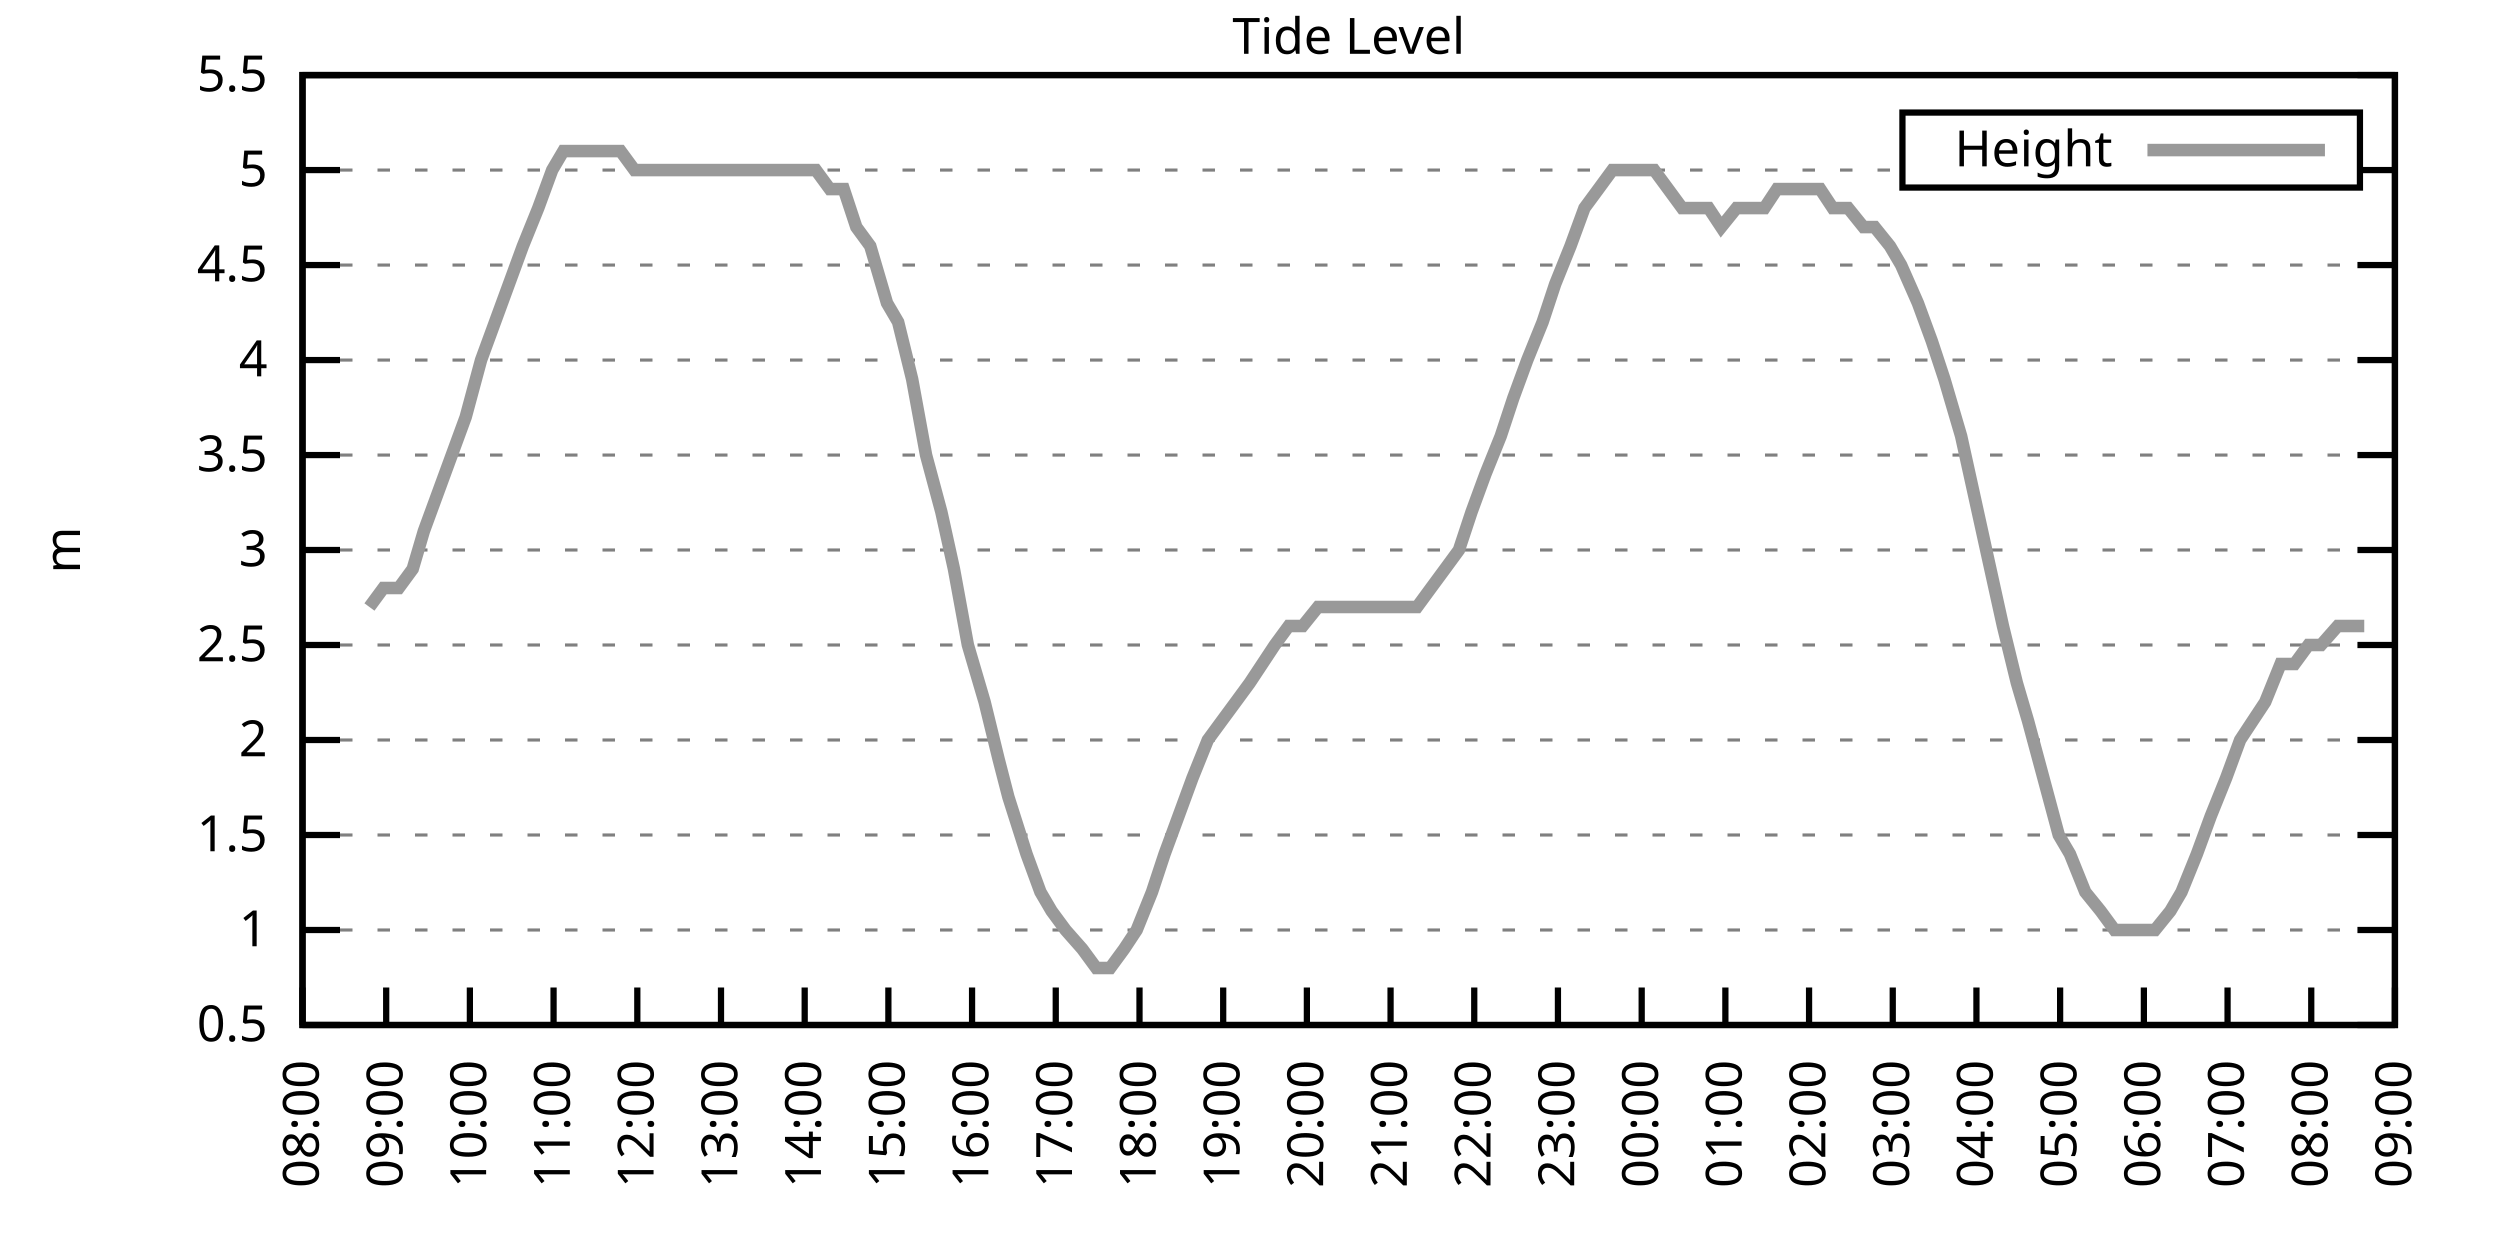
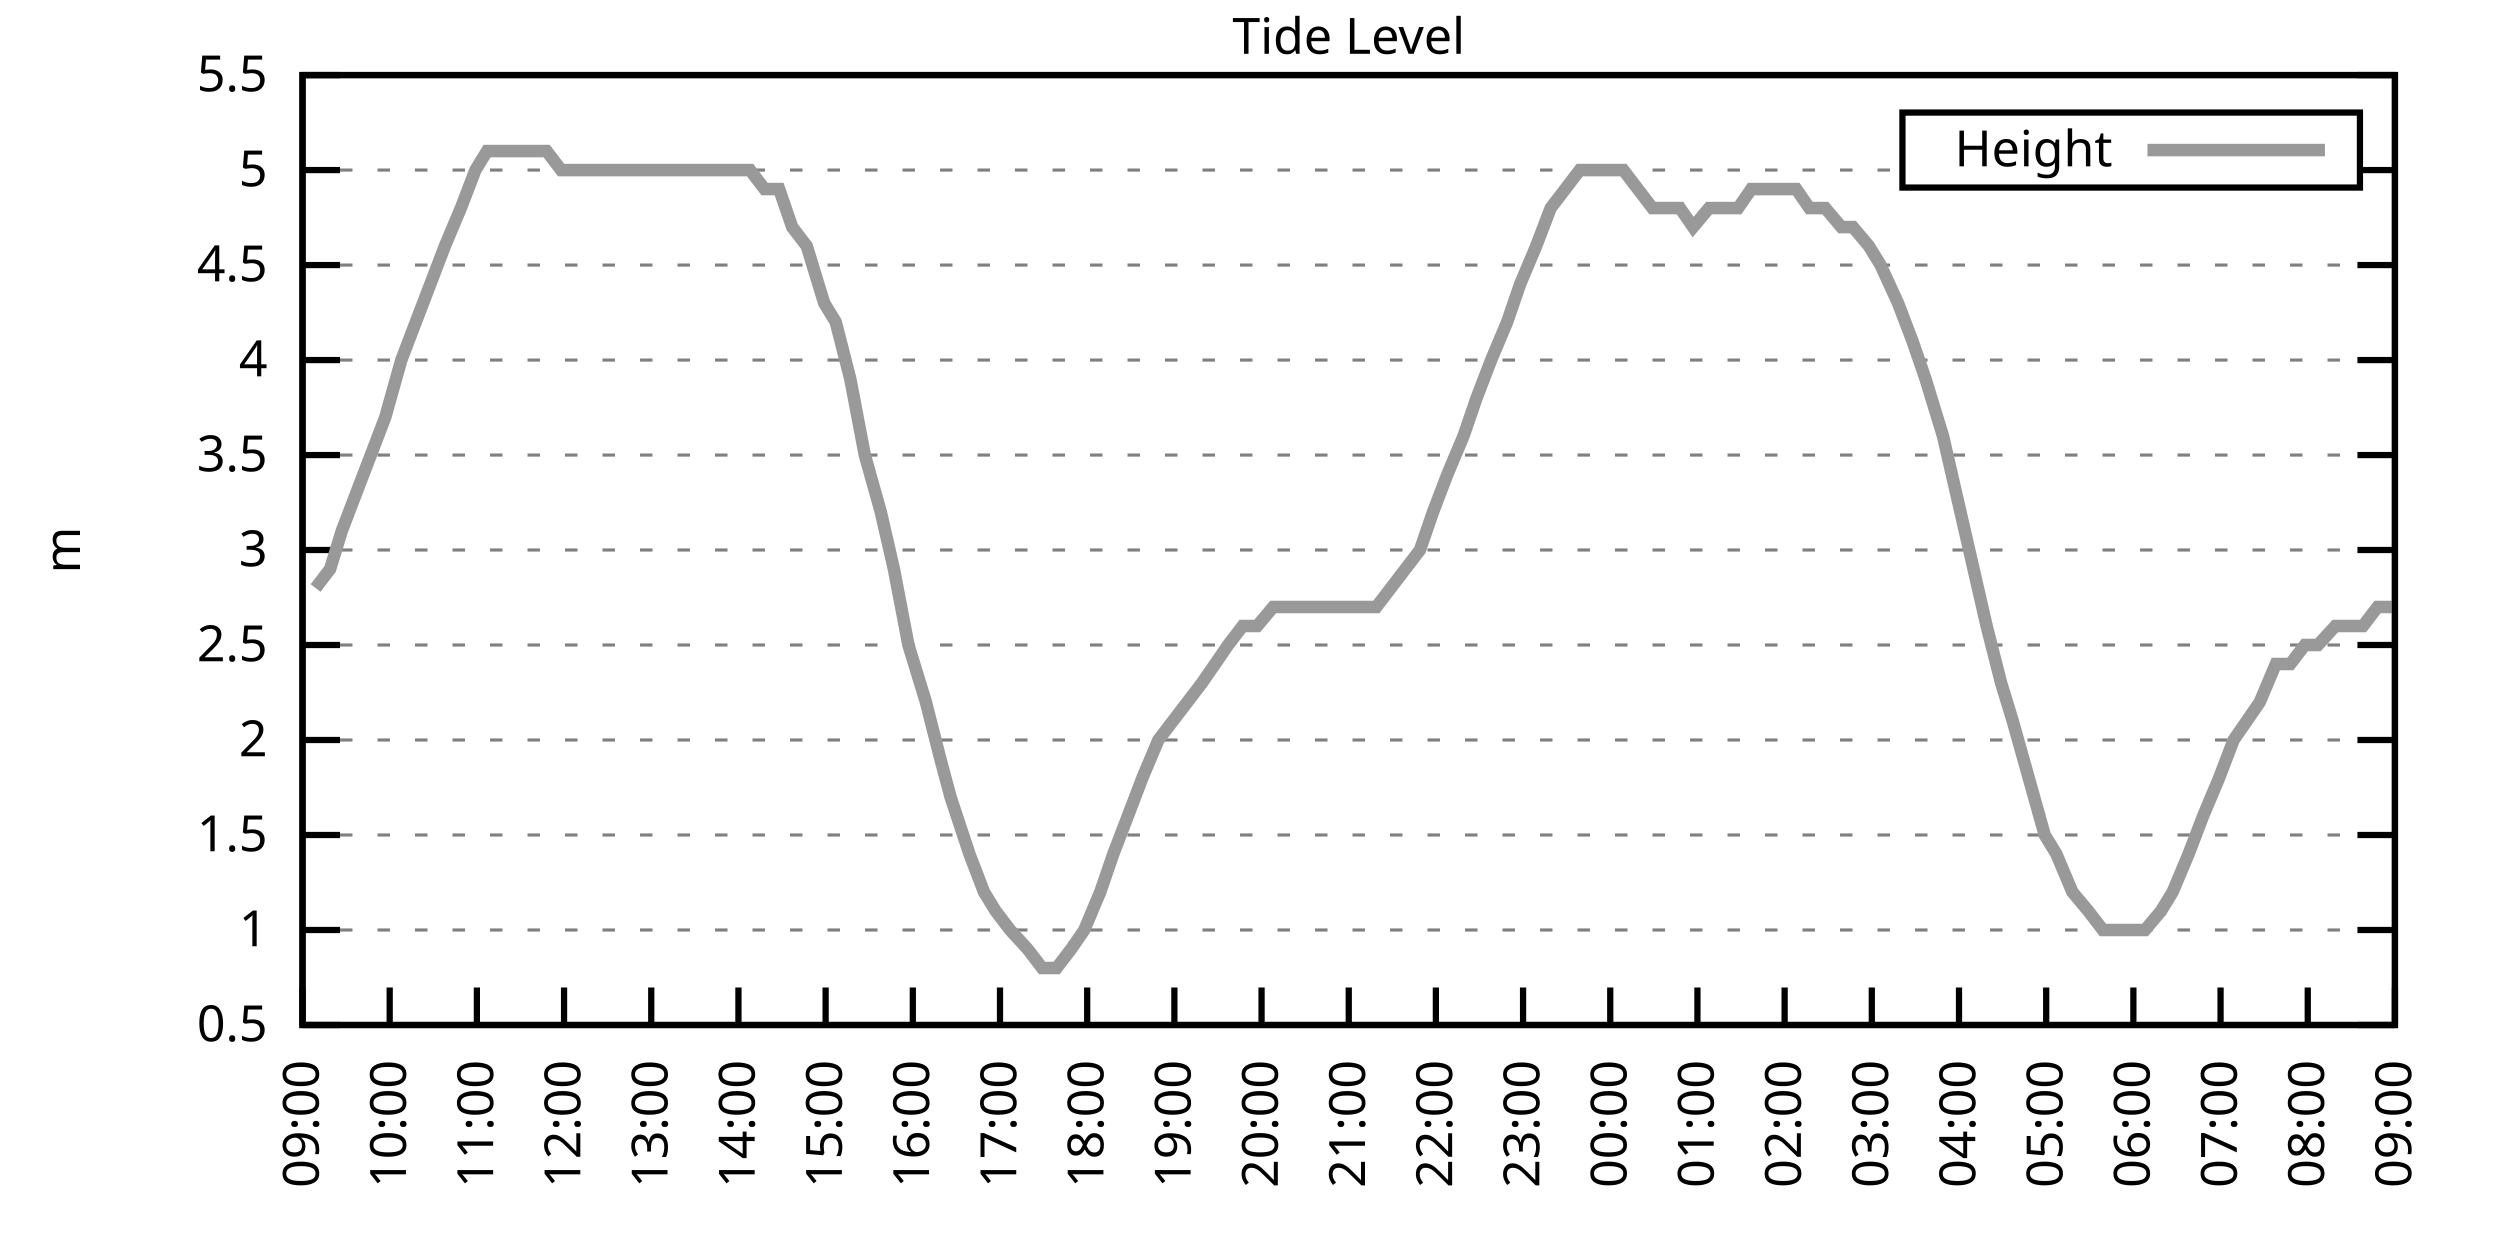
<svg xmlns="http://www.w3.org/2000/svg" xmlns:xlink="http://www.w3.org/1999/xlink" width="400" height="200" viewBox="0 0 400 200">
  <g id="gnuplot_canvas">
    <rect x="0" y="0" width="400" height="200" fill="none" />
    <defs>
      <circle id="gpDot" r="0.5" stroke-width="0.5" stroke="currentColor" />
      <path id="gpPt0" stroke-width="0.333" stroke="currentColor" d="M-1,0 h2 M0,-1 v2" />
      <path id="gpPt1" stroke-width="0.333" stroke="currentColor" d="M-1,-1 L1,1 M1,-1 L-1,1" />
      <path id="gpPt2" stroke-width="0.333" stroke="currentColor" d="M-1,0 L1,0 M0,-1 L0,1 M-1,-1 L1,1 M-1,1 L1,-1" />
      <rect id="gpPt3" stroke-width="0.333" stroke="currentColor" x="-1" y="-1" width="2" height="2" />
      <rect id="gpPt4" stroke-width="0.333" stroke="currentColor" fill="currentColor" x="-1" y="-1" width="2" height="2" />
      <circle id="gpPt5" stroke-width="0.333" stroke="currentColor" cx="0" cy="0" r="1" />
      <use xlink:href="#gpPt5" id="gpPt6" fill="currentColor" stroke="none" />
      <path id="gpPt7" stroke-width="0.333" stroke="currentColor" d="M0,-1.33 L-1.33,0.67 L1.33,0.67 z" />
      <use xlink:href="#gpPt7" id="gpPt8" fill="currentColor" stroke="none" />
      <use xlink:href="#gpPt7" id="gpPt9" stroke="currentColor" transform="rotate(180)" />
      <use xlink:href="#gpPt9" id="gpPt10" fill="currentColor" stroke="none" />
      <use xlink:href="#gpPt3" id="gpPt11" stroke="currentColor" transform="rotate(45)" />
      <use xlink:href="#gpPt11" id="gpPt12" fill="currentColor" stroke="none" />
      <path id="gpPt13" stroke-width="0.333" stroke="currentColor" d="M0,1.330 L1.265,0.411 L0.782,-1.067 L-0.782,-1.076 L-1.265,0.411 z" />
      <use xlink:href="#gpPt13" id="gpPt14" fill="currentColor" stroke="none" />
      <filter id="textbox" filterUnits="objectBoundingBox" x="0" y="0" height="1" width="1">
        <feFlood flood-color="white" flood-opacity="1" result="bgnd" />
        <feComposite in="SourceGraphic" in2="bgnd" operator="atop" />
      </filter>
      <filter id="greybox" filterUnits="objectBoundingBox" x="0" y="0" height="1" width="1">
        <feFlood flood-color="lightgrey" flood-opacity="1" result="grey" />
        <feComposite in="SourceGraphic" in2="grey" operator="atop" />
      </filter>
    </defs>
    <g fill="none" color="white" stroke="currentColor" stroke-width="1.00" stroke-linecap="butt" stroke-linejoin="miter">
</g>
    <g fill="none" color="black" stroke="currentColor" stroke-width="1.00" stroke-linecap="butt" stroke-linejoin="miter">
      <g stroke="none" shape-rendering="crispEdges">
        <polygon fill="rgb(255, 255, 255)" points="48.40,164.00 383.18,164.00 383.18,12.02 48.40,12.02 " />
      </g>
    </g>
    <g fill="none" color="black" stroke="currentColor" stroke-width="1.00" stroke-linecap="butt" stroke-linejoin="miter">
</g>
    <g fill="none" color="black" stroke="black" stroke-width="0.50" stroke-linecap="butt" stroke-linejoin="miter">
</g>
    <g fill="none" color="gray" stroke="currentColor" stroke-width="0.50" stroke-linecap="butt" stroke-linejoin="miter">
      <path stroke="gray" stroke-dasharray="2,4" class="gridline" d="M48.40,164.00 L383.19,164.00  " />
    </g>
    <g fill="none" color="gray" stroke="gray" stroke-width="1.00" stroke-linecap="butt" stroke-linejoin="miter">
</g>
    <g fill="none" color="black" stroke="currentColor" stroke-width="1.00" stroke-linecap="butt" stroke-linejoin="miter">
      <path stroke="black" d="M48.40,164.00 L54.40,164.00 M383.19,164.00 L377.19,164.00  " />
      <g transform="translate(42.80,166.60)" stroke="none" fill="black" font-family="Sans" font-size="8.00" text-anchor="end">
        <text>
          <tspan font-family="Sans"> 0.5</tspan>
        </text>
      </g>
    </g>
    <g fill="none" color="black" stroke="currentColor" stroke-width="1.00" stroke-linecap="butt" stroke-linejoin="miter">
</g>
    <g fill="none" color="black" stroke="black" stroke-width="0.50" stroke-linecap="butt" stroke-linejoin="miter">
</g>
    <g fill="none" color="gray" stroke="currentColor" stroke-width="0.50" stroke-linecap="butt" stroke-linejoin="miter">
      <path stroke="gray" stroke-dasharray="2,4" class="gridline" d="M48.40,148.80 L383.19,148.80  " />
    </g>
    <g fill="none" color="gray" stroke="gray" stroke-width="1.00" stroke-linecap="butt" stroke-linejoin="miter">
</g>
    <g fill="none" color="black" stroke="currentColor" stroke-width="1.00" stroke-linecap="butt" stroke-linejoin="miter">
      <path stroke="black" d="M48.40,148.80 L54.40,148.80 M383.19,148.80 L377.19,148.80  " />
      <g transform="translate(42.80,151.40)" stroke="none" fill="black" font-family="Sans" font-size="8.00" text-anchor="end">
        <text>
          <tspan font-family="Sans"> 1</tspan>
        </text>
      </g>
    </g>
    <g fill="none" color="black" stroke="currentColor" stroke-width="1.00" stroke-linecap="butt" stroke-linejoin="miter">
</g>
    <g fill="none" color="black" stroke="black" stroke-width="0.50" stroke-linecap="butt" stroke-linejoin="miter">
</g>
    <g fill="none" color="gray" stroke="currentColor" stroke-width="0.50" stroke-linecap="butt" stroke-linejoin="miter">
      <path stroke="gray" stroke-dasharray="2,4" class="gridline" d="M48.40,133.60 L383.19,133.60  " />
    </g>
    <g fill="none" color="gray" stroke="gray" stroke-width="1.00" stroke-linecap="butt" stroke-linejoin="miter">
</g>
    <g fill="none" color="black" stroke="currentColor" stroke-width="1.00" stroke-linecap="butt" stroke-linejoin="miter">
      <path stroke="black" d="M48.40,133.60 L54.40,133.60 M383.19,133.60 L377.19,133.60  " />
      <g transform="translate(42.80,136.20)" stroke="none" fill="black" font-family="Sans" font-size="8.00" text-anchor="end">
        <text>
          <tspan font-family="Sans"> 1.5</tspan>
        </text>
      </g>
    </g>
    <g fill="none" color="black" stroke="currentColor" stroke-width="1.00" stroke-linecap="butt" stroke-linejoin="miter">
</g>
    <g fill="none" color="black" stroke="black" stroke-width="0.50" stroke-linecap="butt" stroke-linejoin="miter">
</g>
    <g fill="none" color="gray" stroke="currentColor" stroke-width="0.50" stroke-linecap="butt" stroke-linejoin="miter">
      <path stroke="gray" stroke-dasharray="2,4" class="gridline" d="M48.40,118.40 L383.19,118.40  " />
    </g>
    <g fill="none" color="gray" stroke="gray" stroke-width="1.00" stroke-linecap="butt" stroke-linejoin="miter">
</g>
    <g fill="none" color="black" stroke="currentColor" stroke-width="1.00" stroke-linecap="butt" stroke-linejoin="miter">
      <path stroke="black" d="M48.40,118.40 L54.40,118.40 M383.19,118.40 L377.19,118.40  " />
      <g transform="translate(42.80,121.00)" stroke="none" fill="black" font-family="Sans" font-size="8.00" text-anchor="end">
        <text>
          <tspan font-family="Sans"> 2</tspan>
        </text>
      </g>
    </g>
    <g fill="none" color="black" stroke="currentColor" stroke-width="1.00" stroke-linecap="butt" stroke-linejoin="miter">
</g>
    <g fill="none" color="black" stroke="black" stroke-width="0.50" stroke-linecap="butt" stroke-linejoin="miter">
</g>
    <g fill="none" color="gray" stroke="currentColor" stroke-width="0.50" stroke-linecap="butt" stroke-linejoin="miter">
      <path stroke="gray" stroke-dasharray="2,4" class="gridline" d="M48.40,103.20 L383.19,103.20  " />
    </g>
    <g fill="none" color="gray" stroke="gray" stroke-width="1.00" stroke-linecap="butt" stroke-linejoin="miter">
</g>
    <g fill="none" color="black" stroke="currentColor" stroke-width="1.00" stroke-linecap="butt" stroke-linejoin="miter">
      <path stroke="black" d="M48.40,103.20 L54.40,103.20 M383.19,103.20 L377.19,103.20  " />
      <g transform="translate(42.80,105.80)" stroke="none" fill="black" font-family="Sans" font-size="8.00" text-anchor="end">
        <text>
          <tspan font-family="Sans"> 2.5</tspan>
        </text>
      </g>
    </g>
    <g fill="none" color="black" stroke="currentColor" stroke-width="1.00" stroke-linecap="butt" stroke-linejoin="miter">
</g>
    <g fill="none" color="black" stroke="black" stroke-width="0.50" stroke-linecap="butt" stroke-linejoin="miter">
</g>
    <g fill="none" color="gray" stroke="currentColor" stroke-width="0.50" stroke-linecap="butt" stroke-linejoin="miter">
      <path stroke="gray" stroke-dasharray="2,4" class="gridline" d="M48.40,88.00 L383.19,88.00  " />
    </g>
    <g fill="none" color="gray" stroke="gray" stroke-width="1.00" stroke-linecap="butt" stroke-linejoin="miter">
</g>
    <g fill="none" color="black" stroke="currentColor" stroke-width="1.00" stroke-linecap="butt" stroke-linejoin="miter">
      <path stroke="black" d="M48.40,88.00 L54.40,88.00 M383.19,88.00 L377.19,88.00  " />
      <g transform="translate(42.80,90.60)" stroke="none" fill="black" font-family="Sans" font-size="8.00" text-anchor="end">
        <text>
          <tspan font-family="Sans"> 3</tspan>
        </text>
      </g>
    </g>
    <g fill="none" color="black" stroke="currentColor" stroke-width="1.00" stroke-linecap="butt" stroke-linejoin="miter">
</g>
    <g fill="none" color="black" stroke="black" stroke-width="0.50" stroke-linecap="butt" stroke-linejoin="miter">
</g>
    <g fill="none" color="gray" stroke="currentColor" stroke-width="0.50" stroke-linecap="butt" stroke-linejoin="miter">
      <path stroke="gray" stroke-dasharray="2,4" class="gridline" d="M48.40,72.81 L383.19,72.81  " />
    </g>
    <g fill="none" color="gray" stroke="gray" stroke-width="1.00" stroke-linecap="butt" stroke-linejoin="miter">
</g>
    <g fill="none" color="black" stroke="currentColor" stroke-width="1.00" stroke-linecap="butt" stroke-linejoin="miter">
      <path stroke="black" d="M48.40,72.81 L54.40,72.81 M383.19,72.81 L377.19,72.81  " />
      <g transform="translate(42.80,75.41)" stroke="none" fill="black" font-family="Sans" font-size="8.00" text-anchor="end">
        <text>
          <tspan font-family="Sans"> 3.5</tspan>
        </text>
      </g>
    </g>
    <g fill="none" color="black" stroke="currentColor" stroke-width="1.00" stroke-linecap="butt" stroke-linejoin="miter">
</g>
    <g fill="none" color="black" stroke="black" stroke-width="0.50" stroke-linecap="butt" stroke-linejoin="miter">
</g>
    <g fill="none" color="gray" stroke="currentColor" stroke-width="0.50" stroke-linecap="butt" stroke-linejoin="miter">
      <path stroke="gray" stroke-dasharray="2,4" class="gridline" d="M48.40,57.61 L383.19,57.61  " />
    </g>
    <g fill="none" color="gray" stroke="gray" stroke-width="1.00" stroke-linecap="butt" stroke-linejoin="miter">
</g>
    <g fill="none" color="black" stroke="currentColor" stroke-width="1.00" stroke-linecap="butt" stroke-linejoin="miter">
      <path stroke="black" d="M48.40,57.61 L54.40,57.61 M383.19,57.61 L377.19,57.61  " />
      <g transform="translate(42.80,60.21)" stroke="none" fill="black" font-family="Sans" font-size="8.00" text-anchor="end">
        <text>
          <tspan font-family="Sans"> 4</tspan>
        </text>
      </g>
    </g>
    <g fill="none" color="black" stroke="currentColor" stroke-width="1.00" stroke-linecap="butt" stroke-linejoin="miter">
</g>
    <g fill="none" color="black" stroke="black" stroke-width="0.50" stroke-linecap="butt" stroke-linejoin="miter">
</g>
    <g fill="none" color="gray" stroke="currentColor" stroke-width="0.50" stroke-linecap="butt" stroke-linejoin="miter">
      <path stroke="gray" stroke-dasharray="2,4" class="gridline" d="M48.40,42.41 L383.19,42.41  " />
    </g>
    <g fill="none" color="gray" stroke="gray" stroke-width="1.00" stroke-linecap="butt" stroke-linejoin="miter">
</g>
    <g fill="none" color="black" stroke="currentColor" stroke-width="1.00" stroke-linecap="butt" stroke-linejoin="miter">
      <path stroke="black" d="M48.40,42.41 L54.40,42.41 M383.19,42.41 L377.19,42.41  " />
      <g transform="translate(42.80,45.01)" stroke="none" fill="black" font-family="Sans" font-size="8.00" text-anchor="end">
        <text>
          <tspan font-family="Sans"> 4.5</tspan>
        </text>
      </g>
    </g>
    <g fill="none" color="black" stroke="currentColor" stroke-width="1.00" stroke-linecap="butt" stroke-linejoin="miter">
</g>
    <g fill="none" color="black" stroke="black" stroke-width="0.50" stroke-linecap="butt" stroke-linejoin="miter">
</g>
    <g fill="none" color="gray" stroke="currentColor" stroke-width="0.50" stroke-linecap="butt" stroke-linejoin="miter">
      <path stroke="gray" stroke-dasharray="2,4" class="gridline" d="M48.40,27.21 L304.39,27.21 M377.59,27.21 L383.19,27.21  " />
    </g>
    <g fill="none" color="gray" stroke="gray" stroke-width="1.00" stroke-linecap="butt" stroke-linejoin="miter">
</g>
    <g fill="none" color="black" stroke="currentColor" stroke-width="1.00" stroke-linecap="butt" stroke-linejoin="miter">
      <path stroke="black" d="M48.40,27.21 L54.40,27.21 M383.19,27.21 L377.19,27.21  " />
      <g transform="translate(42.80,29.81)" stroke="none" fill="black" font-family="Sans" font-size="8.00" text-anchor="end">
        <text>
          <tspan font-family="Sans"> 5</tspan>
        </text>
      </g>
    </g>
    <g fill="none" color="black" stroke="currentColor" stroke-width="1.00" stroke-linecap="butt" stroke-linejoin="miter">
</g>
    <g fill="none" color="black" stroke="black" stroke-width="0.50" stroke-linecap="butt" stroke-linejoin="miter">
</g>
    <g fill="none" color="gray" stroke="currentColor" stroke-width="0.50" stroke-linecap="butt" stroke-linejoin="miter">
      <path stroke="gray" stroke-dasharray="2,4" class="gridline" d="M48.40,12.01 L383.19,12.01  " />
    </g>
    <g fill="none" color="gray" stroke="gray" stroke-width="1.00" stroke-linecap="butt" stroke-linejoin="miter">
</g>
    <g fill="none" color="black" stroke="currentColor" stroke-width="1.00" stroke-linecap="butt" stroke-linejoin="miter">
      <path stroke="black" d="M48.40,12.01 L54.40,12.01 M383.19,12.01 L377.19,12.01  " />
      <g transform="translate(42.80,14.61)" stroke="none" fill="black" font-family="Sans" font-size="8.00" text-anchor="end">
        <text>
          <tspan font-family="Sans"> 5.5</tspan>
        </text>
      </g>
    </g>
    <g fill="none" color="black" stroke="currentColor" stroke-width="1.00" stroke-linecap="butt" stroke-linejoin="miter">
      <path stroke="black" d="M48.40,164.00 L48.40,158.00  " />
      <g transform="translate(51.00,169.60) rotate(270.00)" stroke="none" fill="black" font-family="Sans" font-size="8.00" text-anchor="end">
        <text>
-           <tspan font-family="Sans">08:00</tspan>
-         </text>
-       </g>
-     </g>
-     <g fill="none" color="black" stroke="currentColor" stroke-width="1.00" stroke-linecap="butt" stroke-linejoin="miter">
-       <path stroke="black" d="M61.79,164.00 L61.79,158.00  " />
-       <g transform="translate(64.39,169.60) rotate(270.00)" stroke="none" fill="black" font-family="Sans" font-size="8.00" text-anchor="end">
-         <text>
          <tspan font-family="Sans">09:00</tspan>
        </text>
      </g>
    </g>
    <g fill="none" color="black" stroke="currentColor" stroke-width="1.00" stroke-linecap="butt" stroke-linejoin="miter">
-       <path stroke="black" d="M75.18,164.00 L75.18,158.00  " />
-       <g transform="translate(77.78,169.60) rotate(270.00)" stroke="none" fill="black" font-family="Sans" font-size="8.00" text-anchor="end">
+       <path stroke="black" d="M62.35,164.00 L62.35,158.00  " />
+       <g transform="translate(64.95,169.60) rotate(270.00)" stroke="none" fill="black" font-family="Sans" font-size="8.00" text-anchor="end">
        <text>
          <tspan font-family="Sans">10:00</tspan>
        </text>
      </g>
    </g>
    <g fill="none" color="black" stroke="currentColor" stroke-width="1.00" stroke-linecap="butt" stroke-linejoin="miter">
-       <path stroke="black" d="M88.57,164.00 L88.57,158.00  " />
-       <g transform="translate(91.17,169.60) rotate(270.00)" stroke="none" fill="black" font-family="Sans" font-size="8.00" text-anchor="end">
+       <path stroke="black" d="M76.30,164.00 L76.30,158.00  " />
+       <g transform="translate(78.90,169.60) rotate(270.00)" stroke="none" fill="black" font-family="Sans" font-size="8.00" text-anchor="end">
        <text>
          <tspan font-family="Sans">11:00</tspan>
        </text>
      </g>
    </g>
    <g fill="none" color="black" stroke="currentColor" stroke-width="1.00" stroke-linecap="butt" stroke-linejoin="miter">
-       <path stroke="black" d="M101.97,164.00 L101.97,158.00  " />
-       <g transform="translate(104.57,169.60) rotate(270.00)" stroke="none" fill="black" font-family="Sans" font-size="8.00" text-anchor="end">
+       <path stroke="black" d="M90.25,164.00 L90.25,158.00  " />
+       <g transform="translate(92.85,169.60) rotate(270.00)" stroke="none" fill="black" font-family="Sans" font-size="8.00" text-anchor="end">
        <text>
          <tspan font-family="Sans">12:00</tspan>
        </text>
      </g>
    </g>
    <g fill="none" color="black" stroke="currentColor" stroke-width="1.00" stroke-linecap="butt" stroke-linejoin="miter">
-       <path stroke="black" d="M115.36,164.00 L115.36,158.00  " />
-       <g transform="translate(117.96,169.60) rotate(270.00)" stroke="none" fill="black" font-family="Sans" font-size="8.00" text-anchor="end">
+       <path stroke="black" d="M104.20,164.00 L104.20,158.00  " />
+       <g transform="translate(106.80,169.60) rotate(270.00)" stroke="none" fill="black" font-family="Sans" font-size="8.00" text-anchor="end">
        <text>
          <tspan font-family="Sans">13:00</tspan>
        </text>
      </g>
    </g>
    <g fill="none" color="black" stroke="currentColor" stroke-width="1.00" stroke-linecap="butt" stroke-linejoin="miter">
-       <path stroke="black" d="M128.75,164.00 L128.75,158.00  " />
-       <g transform="translate(131.35,169.60) rotate(270.00)" stroke="none" fill="black" font-family="Sans" font-size="8.00" text-anchor="end">
+       <path stroke="black" d="M118.15,164.00 L118.15,158.00  " />
+       <g transform="translate(120.75,169.60) rotate(270.00)" stroke="none" fill="black" font-family="Sans" font-size="8.00" text-anchor="end">
        <text>
          <tspan font-family="Sans">14:00</tspan>
        </text>
      </g>
    </g>
    <g fill="none" color="black" stroke="currentColor" stroke-width="1.00" stroke-linecap="butt" stroke-linejoin="miter">
-       <path stroke="black" d="M142.14,164.00 L142.14,158.00  " />
-       <g transform="translate(144.74,169.60) rotate(270.00)" stroke="none" fill="black" font-family="Sans" font-size="8.00" text-anchor="end">
+       <path stroke="black" d="M132.10,164.00 L132.10,158.00  " />
+       <g transform="translate(134.70,169.60) rotate(270.00)" stroke="none" fill="black" font-family="Sans" font-size="8.00" text-anchor="end">
        <text>
          <tspan font-family="Sans">15:00</tspan>
        </text>
      </g>
    </g>
    <g fill="none" color="black" stroke="currentColor" stroke-width="1.00" stroke-linecap="butt" stroke-linejoin="miter">
-       <path stroke="black" d="M155.53,164.00 L155.53,158.00  " />
-       <g transform="translate(158.13,169.60) rotate(270.00)" stroke="none" fill="black" font-family="Sans" font-size="8.00" text-anchor="end">
+       <path stroke="black" d="M146.05,164.00 L146.05,158.00  " />
+       <g transform="translate(148.65,169.60) rotate(270.00)" stroke="none" fill="black" font-family="Sans" font-size="8.00" text-anchor="end">
        <text>
          <tspan font-family="Sans">16:00</tspan>
        </text>
      </g>
    </g>
    <g fill="none" color="black" stroke="currentColor" stroke-width="1.00" stroke-linecap="butt" stroke-linejoin="miter">
-       <path stroke="black" d="M168.92,164.00 L168.92,158.00  " />
-       <g transform="translate(171.52,169.60) rotate(270.00)" stroke="none" fill="black" font-family="Sans" font-size="8.00" text-anchor="end">
+       <path stroke="black" d="M160.00,164.00 L160.00,158.00  " />
+       <g transform="translate(162.60,169.60) rotate(270.00)" stroke="none" fill="black" font-family="Sans" font-size="8.00" text-anchor="end">
        <text>
          <tspan font-family="Sans">17:00</tspan>
        </text>
      </g>
    </g>
    <g fill="none" color="black" stroke="currentColor" stroke-width="1.00" stroke-linecap="butt" stroke-linejoin="miter">
-       <path stroke="black" d="M182.32,164.00 L182.32,158.00  " />
-       <g transform="translate(184.92,169.60) rotate(270.00)" stroke="none" fill="black" font-family="Sans" font-size="8.00" text-anchor="end">
+       <path stroke="black" d="M173.95,164.00 L173.95,158.00  " />
+       <g transform="translate(176.55,169.60) rotate(270.00)" stroke="none" fill="black" font-family="Sans" font-size="8.00" text-anchor="end">
        <text>
          <tspan font-family="Sans">18:00</tspan>
        </text>
      </g>
    </g>
    <g fill="none" color="black" stroke="currentColor" stroke-width="1.00" stroke-linecap="butt" stroke-linejoin="miter">
-       <path stroke="black" d="M195.71,164.00 L195.71,158.00  " />
-       <g transform="translate(198.31,169.60) rotate(270.00)" stroke="none" fill="black" font-family="Sans" font-size="8.00" text-anchor="end">
+       <path stroke="black" d="M187.90,164.00 L187.90,158.00  " />
+       <g transform="translate(190.50,169.60) rotate(270.00)" stroke="none" fill="black" font-family="Sans" font-size="8.00" text-anchor="end">
        <text>
          <tspan font-family="Sans">19:00</tspan>
        </text>
      </g>
    </g>
    <g fill="none" color="black" stroke="currentColor" stroke-width="1.00" stroke-linecap="butt" stroke-linejoin="miter">
-       <path stroke="black" d="M209.10,164.00 L209.10,158.00  " />
-       <g transform="translate(211.70,169.60) rotate(270.00)" stroke="none" fill="black" font-family="Sans" font-size="8.00" text-anchor="end">
+       <path stroke="black" d="M201.85,164.00 L201.85,158.00  " />
+       <g transform="translate(204.45,169.60) rotate(270.00)" stroke="none" fill="black" font-family="Sans" font-size="8.00" text-anchor="end">
        <text>
          <tspan font-family="Sans">20:00</tspan>
        </text>
      </g>
    </g>
    <g fill="none" color="black" stroke="currentColor" stroke-width="1.00" stroke-linecap="butt" stroke-linejoin="miter">
-       <path stroke="black" d="M222.49,164.00 L222.49,158.00  " />
-       <g transform="translate(225.09,169.60) rotate(270.00)" stroke="none" fill="black" font-family="Sans" font-size="8.00" text-anchor="end">
+       <path stroke="black" d="M215.80,164.00 L215.80,158.00  " />
+       <g transform="translate(218.40,169.60) rotate(270.00)" stroke="none" fill="black" font-family="Sans" font-size="8.00" text-anchor="end">
        <text>
          <tspan font-family="Sans">21:00</tspan>
        </text>
      </g>
    </g>
    <g fill="none" color="black" stroke="currentColor" stroke-width="1.00" stroke-linecap="butt" stroke-linejoin="miter">
-       <path stroke="black" d="M235.88,164.00 L235.88,158.00  " />
-       <g transform="translate(238.48,169.60) rotate(270.00)" stroke="none" fill="black" font-family="Sans" font-size="8.00" text-anchor="end">
+       <path stroke="black" d="M229.74,164.00 L229.74,158.00  " />
+       <g transform="translate(232.34,169.60) rotate(270.00)" stroke="none" fill="black" font-family="Sans" font-size="8.00" text-anchor="end">
        <text>
          <tspan font-family="Sans">22:00</tspan>
        </text>
      </g>
    </g>
    <g fill="none" color="black" stroke="currentColor" stroke-width="1.00" stroke-linecap="butt" stroke-linejoin="miter">
-       <path stroke="black" d="M249.27,164.00 L249.27,158.00  " />
-       <g transform="translate(251.87,169.60) rotate(270.00)" stroke="none" fill="black" font-family="Sans" font-size="8.00" text-anchor="end">
+       <path stroke="black" d="M243.69,164.00 L243.69,158.00  " />
+       <g transform="translate(246.29,169.60) rotate(270.00)" stroke="none" fill="black" font-family="Sans" font-size="8.00" text-anchor="end">
        <text>
          <tspan font-family="Sans">23:00</tspan>
        </text>
      </g>
    </g>
    <g fill="none" color="black" stroke="currentColor" stroke-width="1.00" stroke-linecap="butt" stroke-linejoin="miter">
-       <path stroke="black" d="M262.67,164.00 L262.67,158.00  " />
-       <g transform="translate(265.27,169.60) rotate(270.00)" stroke="none" fill="black" font-family="Sans" font-size="8.00" text-anchor="end">
+       <path stroke="black" d="M257.64,164.00 L257.64,158.00  " />
+       <g transform="translate(260.24,169.60) rotate(270.00)" stroke="none" fill="black" font-family="Sans" font-size="8.00" text-anchor="end">
        <text>
          <tspan font-family="Sans">00:00</tspan>
        </text>
      </g>
    </g>
    <g fill="none" color="black" stroke="currentColor" stroke-width="1.00" stroke-linecap="butt" stroke-linejoin="miter">
-       <path stroke="black" d="M276.06,164.00 L276.06,158.00  " />
-       <g transform="translate(278.66,169.60) rotate(270.00)" stroke="none" fill="black" font-family="Sans" font-size="8.00" text-anchor="end">
+       <path stroke="black" d="M271.59,164.00 L271.59,158.00  " />
+       <g transform="translate(274.19,169.60) rotate(270.00)" stroke="none" fill="black" font-family="Sans" font-size="8.00" text-anchor="end">
        <text>
          <tspan font-family="Sans">01:00</tspan>
        </text>
      </g>
    </g>
    <g fill="none" color="black" stroke="currentColor" stroke-width="1.00" stroke-linecap="butt" stroke-linejoin="miter">
-       <path stroke="black" d="M289.45,164.00 L289.45,158.00  " />
-       <g transform="translate(292.05,169.60) rotate(270.00)" stroke="none" fill="black" font-family="Sans" font-size="8.00" text-anchor="end">
+       <path stroke="black" d="M285.54,164.00 L285.54,158.00  " />
+       <g transform="translate(288.14,169.60) rotate(270.00)" stroke="none" fill="black" font-family="Sans" font-size="8.00" text-anchor="end">
        <text>
          <tspan font-family="Sans">02:00</tspan>
        </text>
      </g>
    </g>
    <g fill="none" color="black" stroke="currentColor" stroke-width="1.00" stroke-linecap="butt" stroke-linejoin="miter">
-       <path stroke="black" d="M302.84,164.00 L302.84,158.00  " />
-       <g transform="translate(305.44,169.60) rotate(270.00)" stroke="none" fill="black" font-family="Sans" font-size="8.00" text-anchor="end">
+       <path stroke="black" d="M299.49,164.00 L299.49,158.00  " />
+       <g transform="translate(302.09,169.60) rotate(270.00)" stroke="none" fill="black" font-family="Sans" font-size="8.00" text-anchor="end">
        <text>
          <tspan font-family="Sans">03:00</tspan>
        </text>
      </g>
    </g>
    <g fill="none" color="black" stroke="currentColor" stroke-width="1.00" stroke-linecap="butt" stroke-linejoin="miter">
-       <path stroke="black" d="M316.23,164.00 L316.23,158.00  " />
-       <g transform="translate(318.83,169.60) rotate(270.00)" stroke="none" fill="black" font-family="Sans" font-size="8.00" text-anchor="end">
+       <path stroke="black" d="M313.44,164.00 L313.44,158.00  " />
+       <g transform="translate(316.04,169.60) rotate(270.00)" stroke="none" fill="black" font-family="Sans" font-size="8.00" text-anchor="end">
        <text>
          <tspan font-family="Sans">04:00</tspan>
        </text>
      </g>
    </g>
    <g fill="none" color="black" stroke="currentColor" stroke-width="1.00" stroke-linecap="butt" stroke-linejoin="miter">
-       <path stroke="black" d="M329.62,164.00 L329.62,158.00  " />
-       <g transform="translate(332.22,169.60) rotate(270.00)" stroke="none" fill="black" font-family="Sans" font-size="8.00" text-anchor="end">
+       <path stroke="black" d="M327.39,164.00 L327.39,158.00  " />
+       <g transform="translate(329.99,169.60) rotate(270.00)" stroke="none" fill="black" font-family="Sans" font-size="8.00" text-anchor="end">
        <text>
          <tspan font-family="Sans">05:00</tspan>
        </text>
      </g>
    </g>
    <g fill="none" color="black" stroke="currentColor" stroke-width="1.00" stroke-linecap="butt" stroke-linejoin="miter">
-       <path stroke="black" d="M343.02,164.00 L343.02,158.00  " />
-       <g transform="translate(345.62,169.60) rotate(270.00)" stroke="none" fill="black" font-family="Sans" font-size="8.00" text-anchor="end">
+       <path stroke="black" d="M341.34,164.00 L341.34,158.00  " />
+       <g transform="translate(343.94,169.60) rotate(270.00)" stroke="none" fill="black" font-family="Sans" font-size="8.00" text-anchor="end">
        <text>
          <tspan font-family="Sans">06:00</tspan>
        </text>
      </g>
    </g>
    <g fill="none" color="black" stroke="currentColor" stroke-width="1.00" stroke-linecap="butt" stroke-linejoin="miter">
-       <path stroke="black" d="M356.41,164.00 L356.41,158.00  " />
-       <g transform="translate(359.01,169.60) rotate(270.00)" stroke="none" fill="black" font-family="Sans" font-size="8.00" text-anchor="end">
+       <path stroke="black" d="M355.29,164.00 L355.29,158.00  " />
+       <g transform="translate(357.89,169.60) rotate(270.00)" stroke="none" fill="black" font-family="Sans" font-size="8.00" text-anchor="end">
        <text>
          <tspan font-family="Sans">07:00</tspan>
        </text>
      </g>
    </g>
    <g fill="none" color="black" stroke="currentColor" stroke-width="1.00" stroke-linecap="butt" stroke-linejoin="miter">
-       <path stroke="black" d="M369.80,164.00 L369.80,158.00  " />
-       <g transform="translate(372.40,169.60) rotate(270.00)" stroke="none" fill="black" font-family="Sans" font-size="8.00" text-anchor="end">
+       <path stroke="black" d="M369.24,164.00 L369.24,158.00  " />
+       <g transform="translate(371.84,169.60) rotate(270.00)" stroke="none" fill="black" font-family="Sans" font-size="8.00" text-anchor="end">
        <text>
          <tspan font-family="Sans">08:00</tspan>
        </text>
      </g>
    </g>
    <g fill="none" color="black" stroke="currentColor" stroke-width="1.00" stroke-linecap="butt" stroke-linejoin="miter">
      <path stroke="black" d="M383.19,164.00 L383.19,158.00  " />
      <g transform="translate(385.79,169.60) rotate(270.00)" stroke="none" fill="black" font-family="Sans" font-size="8.00" text-anchor="end">
        <text>
          <tspan font-family="Sans">09:00</tspan>
        </text>
      </g>
    </g>
    <g fill="none" color="black" stroke="currentColor" stroke-width="1.00" stroke-linecap="butt" stroke-linejoin="miter">
</g>
    <g fill="none" color="black" stroke="currentColor" stroke-width="1.00" stroke-linecap="butt" stroke-linejoin="miter">
      <path stroke="black" d="M48.40,12.01 L48.40,164.00 L383.19,164.00 L383.19,12.01 L48.40,12.01 Z  " />
    </g>
    <g fill="none" color="black" stroke="currentColor" stroke-width="1.00" stroke-linecap="butt" stroke-linejoin="miter">
</g>
    <g fill="none" color="black" stroke="currentColor" stroke-width="1.00" stroke-linecap="butt" stroke-linejoin="miter">
      <path stroke="black" d="M304.39,30.01 L304.39,18.01 L377.59,18.01 L377.59,30.01 L304.39,30.01 Z  " />
    </g>
    <g id="Tide_level_plot_1">
      <g fill="none" color="white" stroke="black" stroke-width="2.00" stroke-linecap="butt" stroke-linejoin="miter">
</g>
      <g fill="none" color="black" stroke="currentColor" stroke-width="2.00" stroke-linecap="butt" stroke-linejoin="miter">
        <g transform="translate(337.99,26.61)" stroke="none" fill="black" font-family="Sans" font-size="8.00" text-anchor="end">
          <text>
            <tspan font-family="Sans">Height</tspan>
          </text>
        </g>
      </g>
      <g fill="none" color="black" stroke="currentColor" stroke-width="2.00" stroke-linecap="butt" stroke-linejoin="miter">
-         <path stroke="rgb(153, 153, 153)" d="M343.59,24.01 L371.99,24.01 M59.11,97.12 L61.35,94.08 L63.80,94.08 L66.03,91.04 L67.82,84.97 L70.05,78.89   L72.28,72.81 L74.51,66.73 L76.97,57.61 L79.20,51.53 L81.43,45.45 L83.66,39.37 L86.12,33.29 L88.35,27.21   L90.14,24.17 L92.37,24.17 L94.82,24.17 L97.06,24.17 L99.29,24.17 L101.52,27.21 L103.31,27.21 L106.21,27.21   L108.44,27.21 L110.45,27.21 L112.68,27.21 L114.91,27.21 L116.92,27.21 L119.38,27.21 L121.38,27.21 L123.84,27.21   L126.29,27.21 L128.53,27.21 L130.54,27.21 L132.77,30.25 L135.00,30.25 L137.01,36.33 L139.24,39.37 L141.92,48.49   L143.70,51.53 L145.94,60.65 L148.17,72.81 L150.62,81.93 L152.63,91.04 L154.86,103.20 L157.54,112.32 L159.77,121.44   L161.34,127.52 L164.24,136.64 L166.47,142.72 L168.25,145.76 L170.49,148.80 L173.17,151.84 L175.40,154.88 L177.63,154.88   L179.86,151.84 L181.87,148.80 L184.32,142.72 L186.33,136.64 L188.57,130.56 L190.80,124.48 L193.25,118.40 L195.48,115.36   L197.72,112.32 L199.95,109.28 L201.96,106.24 L203.97,103.20 L206.20,100.16 L208.43,100.16 L210.88,97.12 L212.89,97.12   L215.13,97.12 L217.36,97.12 L219.81,97.12 L222.27,97.12 L223.83,97.12 L226.73,97.12 L228.96,94.08 L231.20,91.04   L233.43,88.00 L235.44,81.93 L237.67,75.85 L240.12,69.77 L242.13,63.69 L244.36,57.61 L246.82,51.53 L248.83,45.45   L251.28,39.37 L253.51,33.29 L255.75,30.25 L257.98,27.21 L260.21,27.21 L262.44,27.21 L264.67,27.21 L266.91,30.25   L269.14,33.29 L270.70,33.29 L273.38,33.29 L275.39,36.33 L277.84,33.29 L279.85,33.29 L282.31,33.29 L284.32,30.25   L286.99,30.25 L289.23,30.25 L291.23,30.25 L293.24,33.29 L295.70,33.29 L298.15,36.33 L299.94,36.33 L302.39,39.37   L304.18,42.41 L306.86,48.49 L309.09,54.57 L311.10,60.65 L313.78,69.77 L315.79,78.89 L317.79,88.00 L320.47,100.16   L322.70,109.28 L324.49,115.36 L326.95,124.48 L329.40,133.60 L331.19,136.64 L333.64,142.72 L336.10,145.76 L338.33,148.80   L340.56,148.80 L342.35,148.80 L344.80,148.80 L347.26,145.76 L349.04,142.72 L351.50,136.64 L353.73,130.56 L356.18,124.48   L358.42,118.40 L360.42,115.36 L362.43,112.32 L364.89,106.24 L367.12,106.24 L369.35,103.20 L371.36,103.20 L374.04,100.16   L376.27,100.16 L378.28,100.16  " />
+         <path stroke="rgb(153, 153, 153)" d="M343.59,24.01 L371.99,24.01 M50.49,94.08 L52.82,91.04 L54.68,84.97 L57.00,78.89 L59.33,72.81 L61.65,66.73   L64.21,57.61 L66.53,51.53 L68.86,45.45 L71.18,39.37 L73.74,33.29 L76.07,27.21 L77.93,24.17 L80.25,24.17   L82.81,24.17 L85.13,24.17 L87.46,24.17 L89.78,27.21 L91.64,27.21 L94.67,27.21 L96.99,27.21 L99.08,27.21   L101.41,27.21 L103.73,27.21 L105.83,27.21 L108.38,27.21 L110.48,27.21 L113.03,27.21 L115.59,27.21 L117.92,27.21   L120.01,27.21 L122.33,30.25 L124.66,30.25 L126.75,36.33 L129.08,39.37 L131.87,48.49 L133.72,51.53 L136.05,60.65   L138.37,72.81 L140.93,81.93 L143.02,91.04 L145.35,103.20 L148.14,112.32 L150.46,121.44 L152.09,127.52 L155.11,136.64   L157.44,142.72 L159.30,145.76 L161.62,148.80 L164.41,151.84 L166.74,154.88 L169.06,154.88 L171.39,151.84 L173.48,148.80   L176.04,142.72 L178.13,136.64 L180.46,130.56 L182.78,124.48 L185.34,118.40 L187.66,115.36 L189.99,112.32 L192.31,109.28   L194.41,106.24 L196.50,103.20 L198.82,100.16 L201.15,100.16 L203.71,97.12 L205.80,97.12 L208.12,97.12 L210.45,97.12   L213.01,97.12 L215.56,97.12 L217.19,97.12 L220.21,97.12 L222.54,94.08 L224.86,91.04 L227.19,88.00 L229.28,81.93   L231.60,75.85 L234.16,69.77 L236.25,63.69 L238.58,57.61 L241.14,51.53 L243.23,45.45 L245.79,39.37 L248.11,33.29   L250.44,30.25 L252.76,27.21 L255.09,27.21 L257.41,27.21 L259.74,27.21 L262.06,30.25 L264.39,33.29 L266.01,33.29   L268.80,33.29 L270.90,36.33 L273.45,33.29 L275.55,33.29 L278.10,33.29 L280.20,30.25 L282.99,30.25 L285.31,30.25   L287.40,30.25 L289.50,33.29 L292.05,33.29 L294.61,36.33 L296.47,36.33 L299.03,39.37 L300.89,42.41 L303.68,48.49   L306.00,54.57 L308.09,60.65 L310.88,69.77 L312.98,78.89 L315.07,88.00 L317.86,100.16 L320.18,109.28 L322.04,115.36   L324.60,124.48 L327.16,133.60 L329.02,136.64 L331.58,142.72 L334.13,145.76 L336.46,148.80 L338.78,148.80 L340.64,148.80   L343.20,148.80 L345.76,145.76 L347.62,142.72 L350.18,136.64 L352.50,130.56 L355.06,124.48 L357.38,118.40 L359.48,115.36   L361.57,112.32 L364.13,106.24 L366.45,106.24 L368.78,103.20 L370.87,103.20 L373.66,100.16 L375.98,100.16 L378.08,100.16   L380.40,97.12 L382.73,97.12  " />
      </g>
    </g>
    <g fill="none" color="black" stroke="currentColor" stroke-width="2.00" stroke-linecap="butt" stroke-linejoin="miter">
</g>
    <g fill="none" color="black" stroke="black" stroke-width="1.00" stroke-linecap="butt" stroke-linejoin="miter">
</g>
    <g fill="none" color="black" stroke="currentColor" stroke-width="1.00" stroke-linecap="butt" stroke-linejoin="miter">
      <path stroke="black" d="M48.40,12.01 L48.40,164.00 L383.19,164.00 L383.19,12.01 L48.40,12.01 Z  " />
      <g transform="translate(12.80,88.01) rotate(270.00)" stroke="none" fill="black" font-family="Sans" font-size="8.00" text-anchor="middle">
        <text>
          <tspan font-family="Sans">m</tspan>
        </text>
      </g>
    </g>
    <g fill="none" color="black" stroke="currentColor" stroke-width="1.00" stroke-linecap="butt" stroke-linejoin="miter">
</g>
    <g fill="none" color="black" stroke="currentColor" stroke-width="1.00" stroke-linecap="butt" stroke-linejoin="miter">
      <g transform="translate(215.79,8.61)" stroke="none" fill="black" font-family="Sans" font-size="8.00" text-anchor="middle">
        <text>
          <tspan font-family="Sans">Tide Level</tspan>
        </text>
      </g>
    </g>
    <g fill="none" color="black" stroke="currentColor" stroke-width="1.00" stroke-linecap="butt" stroke-linejoin="miter">
</g>
  </g>
</svg>
